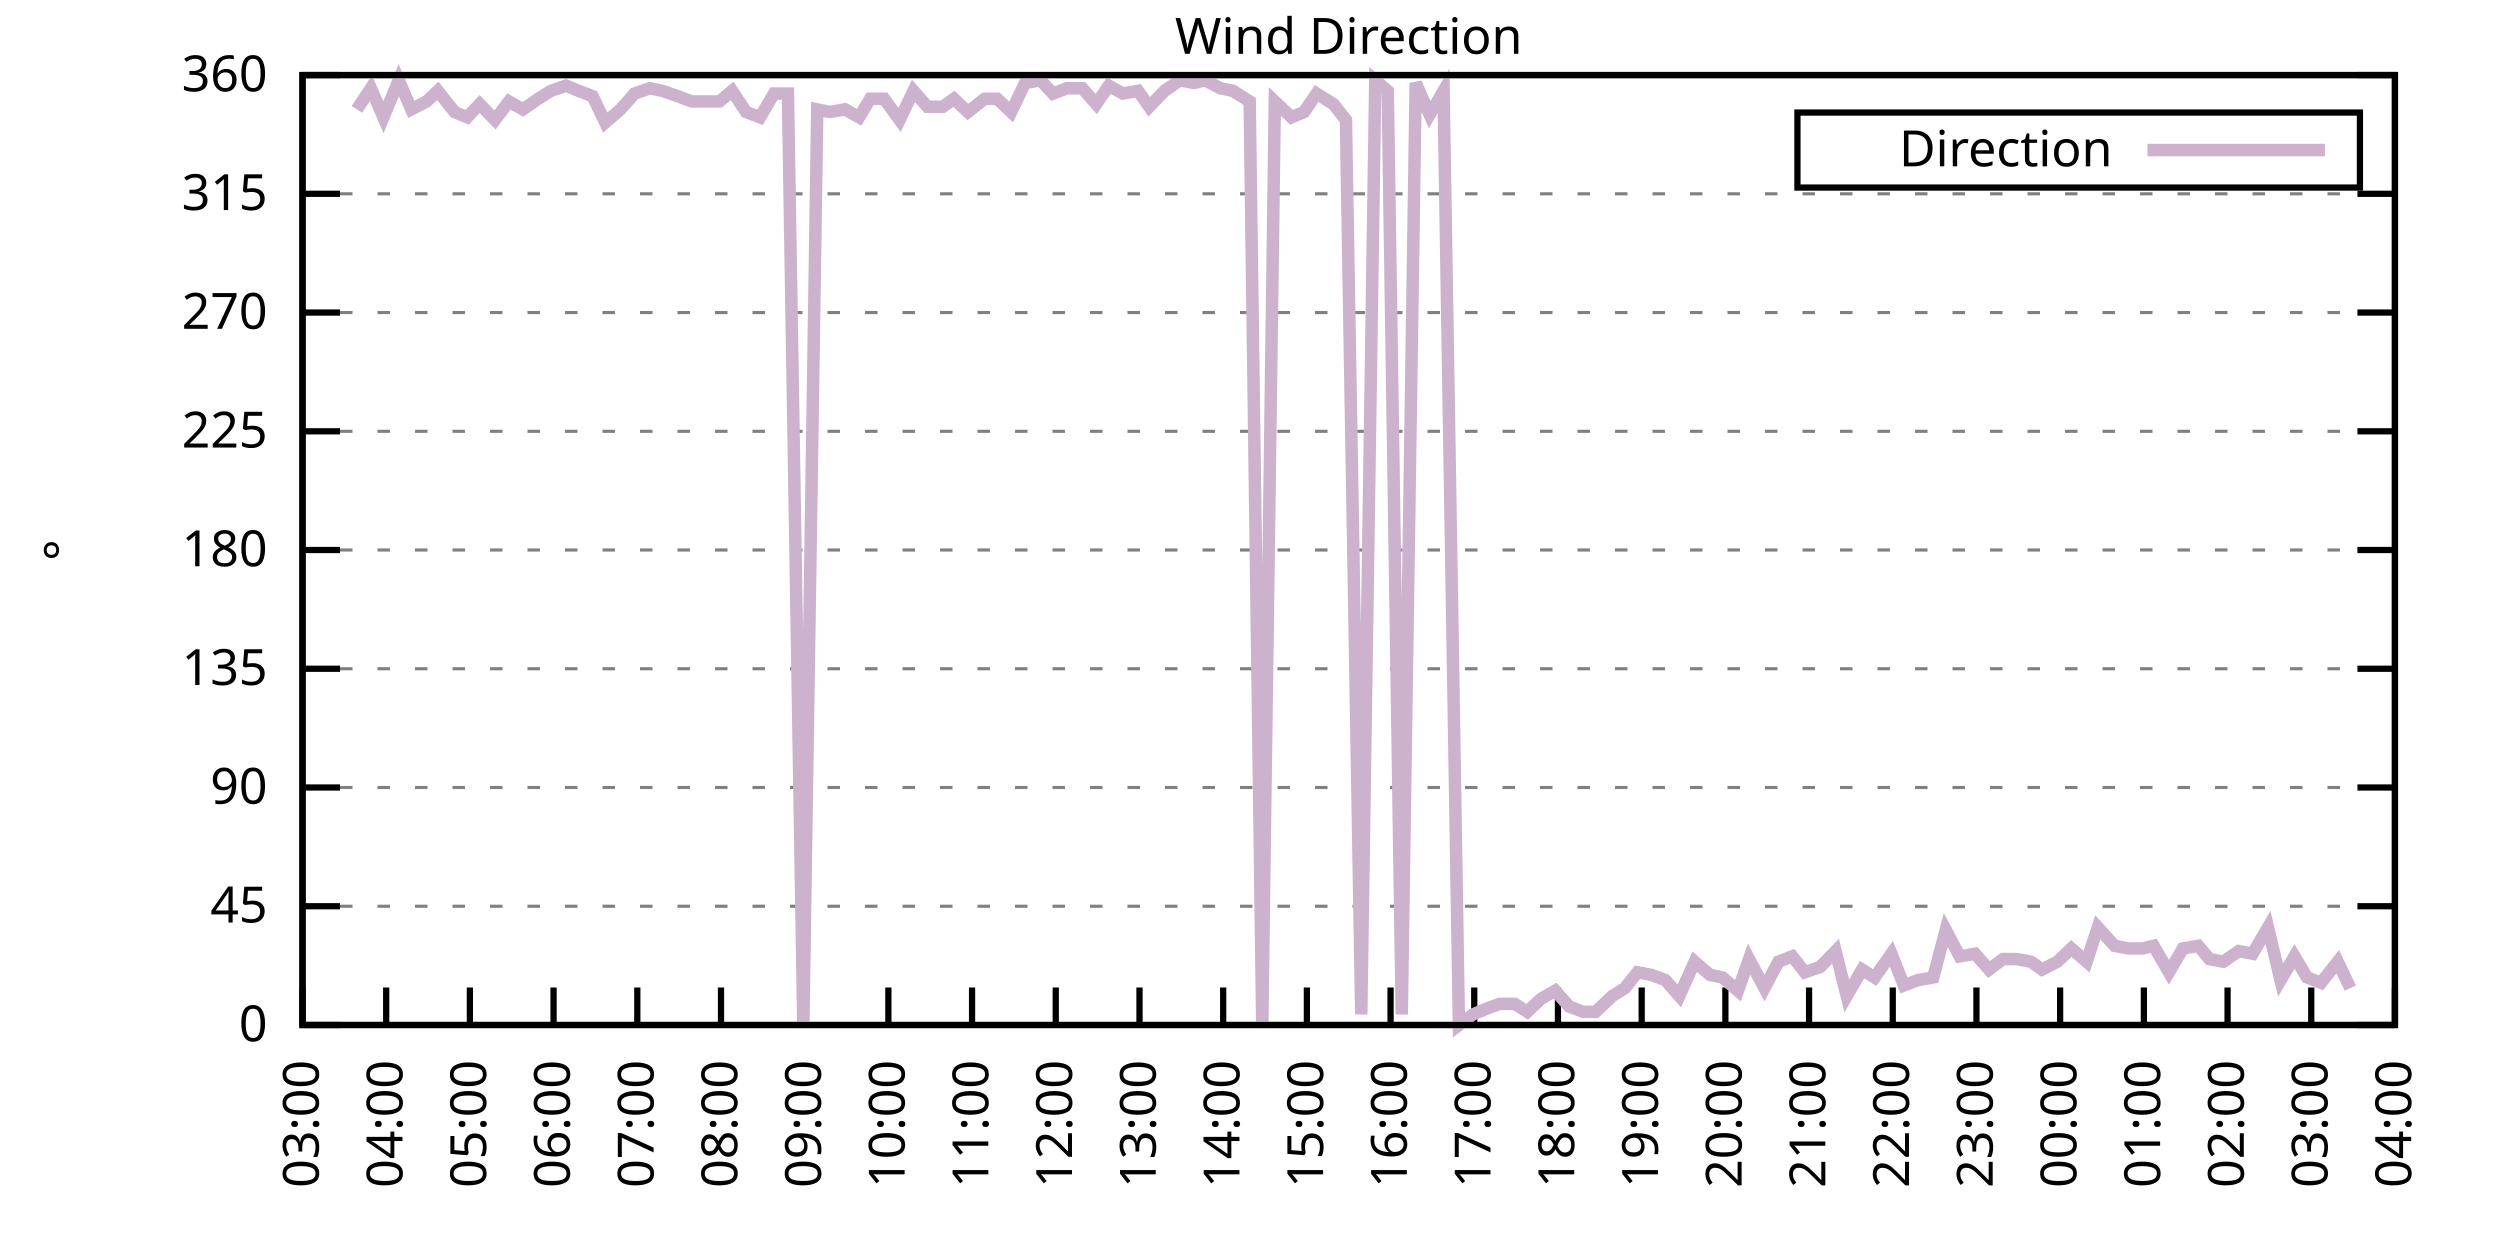
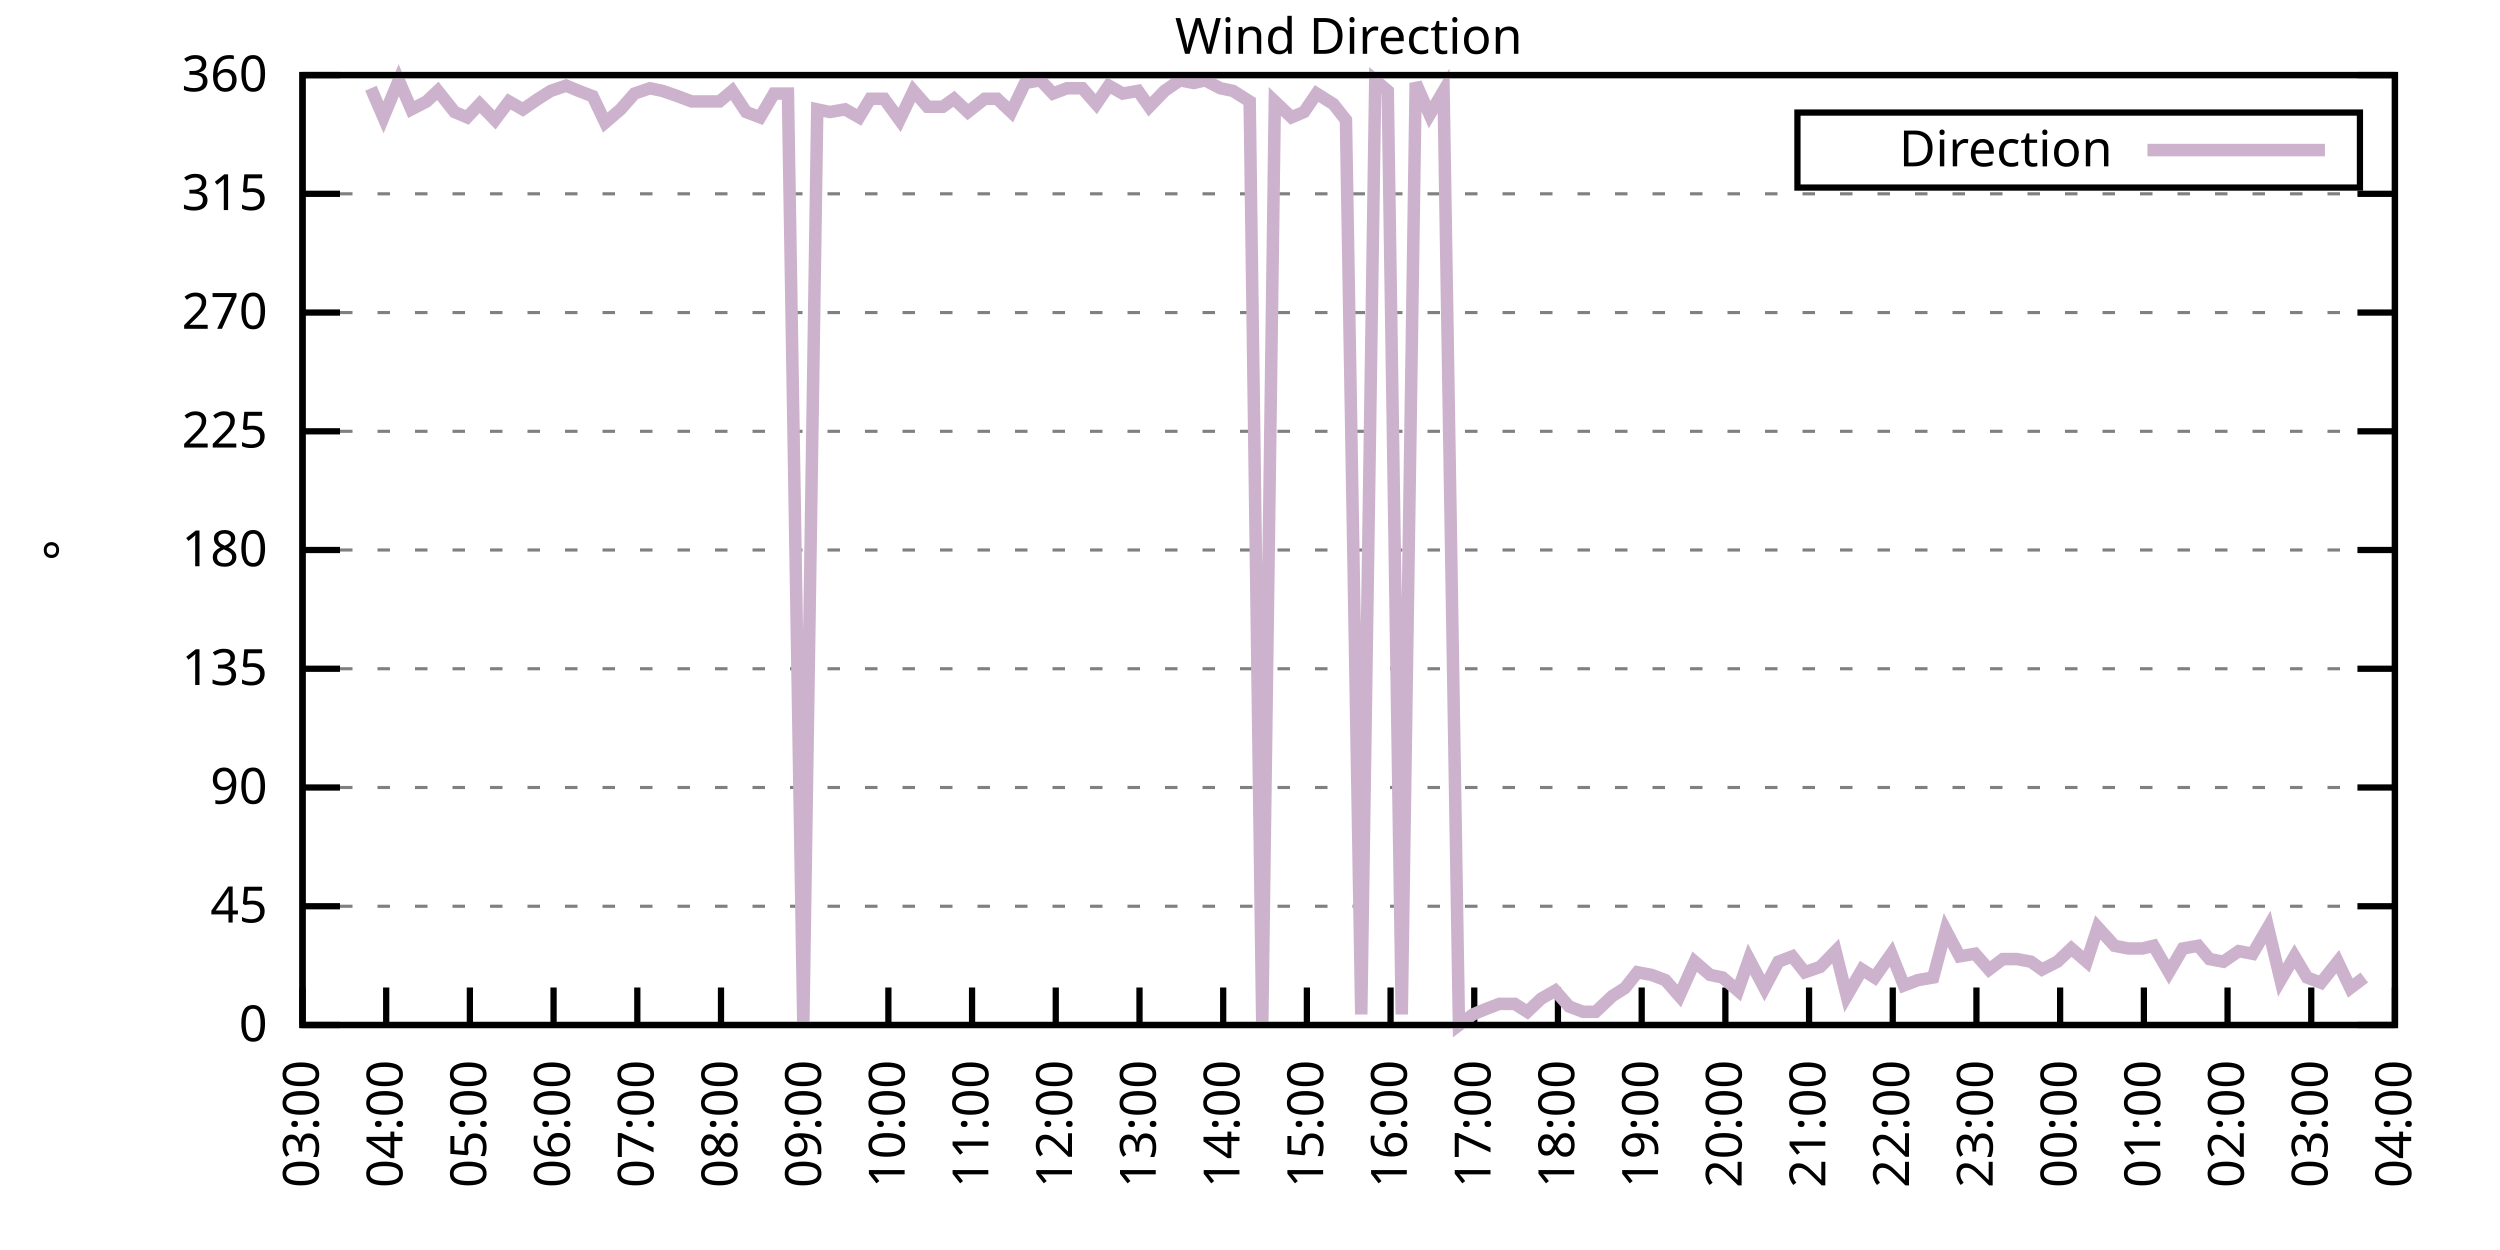
<svg xmlns="http://www.w3.org/2000/svg" xmlns:xlink="http://www.w3.org/1999/xlink" width="400" height="200" viewBox="0 0 400 200">
  <g id="gnuplot_canvas">
    <rect x="0" y="0" width="400" height="200" fill="none" />
    <defs>
      <circle id="gpDot" r="0.5" stroke-width="0.5" stroke="currentColor" />
      <path id="gpPt0" stroke-width="0.333" stroke="currentColor" d="M-1,0 h2 M0,-1 v2" />
      <path id="gpPt1" stroke-width="0.333" stroke="currentColor" d="M-1,-1 L1,1 M1,-1 L-1,1" />
      <path id="gpPt2" stroke-width="0.333" stroke="currentColor" d="M-1,0 L1,0 M0,-1 L0,1 M-1,-1 L1,1 M-1,1 L1,-1" />
      <rect id="gpPt3" stroke-width="0.333" stroke="currentColor" x="-1" y="-1" width="2" height="2" />
      <rect id="gpPt4" stroke-width="0.333" stroke="currentColor" fill="currentColor" x="-1" y="-1" width="2" height="2" />
      <circle id="gpPt5" stroke-width="0.333" stroke="currentColor" cx="0" cy="0" r="1" />
      <use xlink:href="#gpPt5" id="gpPt6" fill="currentColor" stroke="none" />
      <path id="gpPt7" stroke-width="0.333" stroke="currentColor" d="M0,-1.33 L-1.33,0.67 L1.33,0.67 z" />
      <use xlink:href="#gpPt7" id="gpPt8" fill="currentColor" stroke="none" />
      <use xlink:href="#gpPt7" id="gpPt9" stroke="currentColor" transform="rotate(180)" />
      <use xlink:href="#gpPt9" id="gpPt10" fill="currentColor" stroke="none" />
      <use xlink:href="#gpPt3" id="gpPt11" stroke="currentColor" transform="rotate(45)" />
      <use xlink:href="#gpPt11" id="gpPt12" fill="currentColor" stroke="none" />
      <path id="gpPt13" stroke-width="0.333" stroke="currentColor" d="M0,1.330 L1.265,0.411 L0.782,-1.067 L-0.782,-1.076 L-1.265,0.411 z" />
      <use xlink:href="#gpPt13" id="gpPt14" fill="currentColor" stroke="none" />
      <filter id="textbox" filterUnits="objectBoundingBox" x="0" y="0" height="1" width="1">
        <feFlood flood-color="white" flood-opacity="1" result="bgnd" />
        <feComposite in="SourceGraphic" in2="bgnd" operator="atop" />
      </filter>
      <filter id="greybox" filterUnits="objectBoundingBox" x="0" y="0" height="1" width="1">
        <feFlood flood-color="lightgrey" flood-opacity="1" result="grey" />
        <feComposite in="SourceGraphic" in2="grey" operator="atop" />
      </filter>
    </defs>
    <g fill="none" color="white" stroke="currentColor" stroke-width="1.00" stroke-linecap="butt" stroke-linejoin="miter">
</g>
    <g fill="none" color="black" stroke="currentColor" stroke-width="1.00" stroke-linecap="butt" stroke-linejoin="miter">
      <g stroke="none" shape-rendering="crispEdges">
        <polygon fill="rgb(255, 255, 255)" points="48.40,164.00 383.18,164.00 383.18,12.02 48.40,12.02 " />
      </g>
    </g>
    <g fill="none" color="black" stroke="currentColor" stroke-width="1.00" stroke-linecap="butt" stroke-linejoin="miter">
</g>
    <g fill="none" color="black" stroke="black" stroke-width="0.50" stroke-linecap="butt" stroke-linejoin="miter">
</g>
    <g fill="none" color="gray" stroke="currentColor" stroke-width="0.50" stroke-linecap="butt" stroke-linejoin="miter">
      <path stroke="gray" stroke-dasharray="2,4" class="gridline" d="M48.40,164.00 L383.19,164.00  " />
    </g>
    <g fill="none" color="gray" stroke="gray" stroke-width="1.00" stroke-linecap="butt" stroke-linejoin="miter">
</g>
    <g fill="none" color="black" stroke="currentColor" stroke-width="1.00" stroke-linecap="butt" stroke-linejoin="miter">
      <path stroke="black" d="M48.40,164.00 L54.40,164.00 M383.19,164.00 L377.19,164.00  " />
      <g transform="translate(42.80,166.60)" stroke="none" fill="black" font-family="Sans" font-size="8.00" text-anchor="end">
        <text>
          <tspan font-family="Sans"> 0</tspan>
        </text>
      </g>
    </g>
    <g fill="none" color="black" stroke="currentColor" stroke-width="1.00" stroke-linecap="butt" stroke-linejoin="miter">
</g>
    <g fill="none" color="black" stroke="black" stroke-width="0.50" stroke-linecap="butt" stroke-linejoin="miter">
</g>
    <g fill="none" color="gray" stroke="currentColor" stroke-width="0.50" stroke-linecap="butt" stroke-linejoin="miter">
      <path stroke="gray" stroke-dasharray="2,4" class="gridline" d="M48.40,145.00 L383.19,145.00  " />
    </g>
    <g fill="none" color="gray" stroke="gray" stroke-width="1.00" stroke-linecap="butt" stroke-linejoin="miter">
</g>
    <g fill="none" color="black" stroke="currentColor" stroke-width="1.00" stroke-linecap="butt" stroke-linejoin="miter">
      <path stroke="black" d="M48.40,145.00 L54.40,145.00 M383.19,145.00 L377.19,145.00  " />
      <g transform="translate(42.80,147.60)" stroke="none" fill="black" font-family="Sans" font-size="8.00" text-anchor="end">
        <text>
          <tspan font-family="Sans"> 45</tspan>
        </text>
      </g>
    </g>
    <g fill="none" color="black" stroke="currentColor" stroke-width="1.00" stroke-linecap="butt" stroke-linejoin="miter">
</g>
    <g fill="none" color="black" stroke="black" stroke-width="0.50" stroke-linecap="butt" stroke-linejoin="miter">
</g>
    <g fill="none" color="gray" stroke="currentColor" stroke-width="0.50" stroke-linecap="butt" stroke-linejoin="miter">
      <path stroke="gray" stroke-dasharray="2,4" class="gridline" d="M48.40,126.00 L383.19,126.00  " />
    </g>
    <g fill="none" color="gray" stroke="gray" stroke-width="1.00" stroke-linecap="butt" stroke-linejoin="miter">
</g>
    <g fill="none" color="black" stroke="currentColor" stroke-width="1.00" stroke-linecap="butt" stroke-linejoin="miter">
      <path stroke="black" d="M48.40,126.00 L54.40,126.00 M383.19,126.00 L377.19,126.00  " />
      <g transform="translate(42.80,128.60)" stroke="none" fill="black" font-family="Sans" font-size="8.00" text-anchor="end">
        <text>
          <tspan font-family="Sans"> 90</tspan>
        </text>
      </g>
    </g>
    <g fill="none" color="black" stroke="currentColor" stroke-width="1.00" stroke-linecap="butt" stroke-linejoin="miter">
</g>
    <g fill="none" color="black" stroke="black" stroke-width="0.50" stroke-linecap="butt" stroke-linejoin="miter">
</g>
    <g fill="none" color="gray" stroke="currentColor" stroke-width="0.50" stroke-linecap="butt" stroke-linejoin="miter">
      <path stroke="gray" stroke-dasharray="2,4" class="gridline" d="M48.40,107.00 L383.19,107.00  " />
    </g>
    <g fill="none" color="gray" stroke="gray" stroke-width="1.00" stroke-linecap="butt" stroke-linejoin="miter">
</g>
    <g fill="none" color="black" stroke="currentColor" stroke-width="1.00" stroke-linecap="butt" stroke-linejoin="miter">
      <path stroke="black" d="M48.40,107.00 L54.40,107.00 M383.19,107.00 L377.19,107.00  " />
      <g transform="translate(42.80,109.60)" stroke="none" fill="black" font-family="Sans" font-size="8.00" text-anchor="end">
        <text>
          <tspan font-family="Sans"> 135</tspan>
        </text>
      </g>
    </g>
    <g fill="none" color="black" stroke="currentColor" stroke-width="1.00" stroke-linecap="butt" stroke-linejoin="miter">
</g>
    <g fill="none" color="black" stroke="black" stroke-width="0.50" stroke-linecap="butt" stroke-linejoin="miter">
</g>
    <g fill="none" color="gray" stroke="currentColor" stroke-width="0.50" stroke-linecap="butt" stroke-linejoin="miter">
      <path stroke="gray" stroke-dasharray="2,4" class="gridline" d="M48.40,88.00 L383.19,88.00  " />
    </g>
    <g fill="none" color="gray" stroke="gray" stroke-width="1.00" stroke-linecap="butt" stroke-linejoin="miter">
</g>
    <g fill="none" color="black" stroke="currentColor" stroke-width="1.00" stroke-linecap="butt" stroke-linejoin="miter">
      <path stroke="black" d="M48.40,88.00 L54.40,88.00 M383.19,88.00 L377.19,88.00  " />
      <g transform="translate(42.80,90.60)" stroke="none" fill="black" font-family="Sans" font-size="8.00" text-anchor="end">
        <text>
          <tspan font-family="Sans"> 180</tspan>
        </text>
      </g>
    </g>
    <g fill="none" color="black" stroke="currentColor" stroke-width="1.00" stroke-linecap="butt" stroke-linejoin="miter">
</g>
    <g fill="none" color="black" stroke="black" stroke-width="0.50" stroke-linecap="butt" stroke-linejoin="miter">
</g>
    <g fill="none" color="gray" stroke="currentColor" stroke-width="0.50" stroke-linecap="butt" stroke-linejoin="miter">
      <path stroke="gray" stroke-dasharray="2,4" class="gridline" d="M48.40,69.01 L383.19,69.01  " />
    </g>
    <g fill="none" color="gray" stroke="gray" stroke-width="1.00" stroke-linecap="butt" stroke-linejoin="miter">
</g>
    <g fill="none" color="black" stroke="currentColor" stroke-width="1.00" stroke-linecap="butt" stroke-linejoin="miter">
      <path stroke="black" d="M48.40,69.01 L54.40,69.01 M383.19,69.01 L377.19,69.01  " />
      <g transform="translate(42.80,71.61)" stroke="none" fill="black" font-family="Sans" font-size="8.00" text-anchor="end">
        <text>
          <tspan font-family="Sans"> 225</tspan>
        </text>
      </g>
    </g>
    <g fill="none" color="black" stroke="currentColor" stroke-width="1.00" stroke-linecap="butt" stroke-linejoin="miter">
</g>
    <g fill="none" color="black" stroke="black" stroke-width="0.50" stroke-linecap="butt" stroke-linejoin="miter">
</g>
    <g fill="none" color="gray" stroke="currentColor" stroke-width="0.50" stroke-linecap="butt" stroke-linejoin="miter">
      <path stroke="gray" stroke-dasharray="2,4" class="gridline" d="M48.40,50.01 L383.19,50.01  " />
    </g>
    <g fill="none" color="gray" stroke="gray" stroke-width="1.00" stroke-linecap="butt" stroke-linejoin="miter">
</g>
    <g fill="none" color="black" stroke="currentColor" stroke-width="1.00" stroke-linecap="butt" stroke-linejoin="miter">
      <path stroke="black" d="M48.40,50.01 L54.40,50.01 M383.19,50.01 L377.19,50.01  " />
      <g transform="translate(42.80,52.61)" stroke="none" fill="black" font-family="Sans" font-size="8.00" text-anchor="end">
        <text>
          <tspan font-family="Sans"> 270</tspan>
        </text>
      </g>
    </g>
    <g fill="none" color="black" stroke="currentColor" stroke-width="1.00" stroke-linecap="butt" stroke-linejoin="miter">
</g>
    <g fill="none" color="black" stroke="black" stroke-width="0.50" stroke-linecap="butt" stroke-linejoin="miter">
</g>
    <g fill="none" color="gray" stroke="currentColor" stroke-width="0.50" stroke-linecap="butt" stroke-linejoin="miter">
      <path stroke="gray" stroke-dasharray="2,4" class="gridline" d="M48.40,31.01 L383.19,31.01  " />
    </g>
    <g fill="none" color="gray" stroke="gray" stroke-width="1.00" stroke-linecap="butt" stroke-linejoin="miter">
</g>
    <g fill="none" color="black" stroke="currentColor" stroke-width="1.00" stroke-linecap="butt" stroke-linejoin="miter">
      <path stroke="black" d="M48.40,31.01 L54.40,31.01 M383.19,31.01 L377.19,31.01  " />
      <g transform="translate(42.80,33.61)" stroke="none" fill="black" font-family="Sans" font-size="8.00" text-anchor="end">
        <text>
          <tspan font-family="Sans"> 315</tspan>
        </text>
      </g>
    </g>
    <g fill="none" color="black" stroke="currentColor" stroke-width="1.00" stroke-linecap="butt" stroke-linejoin="miter">
</g>
    <g fill="none" color="black" stroke="black" stroke-width="0.50" stroke-linecap="butt" stroke-linejoin="miter">
</g>
    <g fill="none" color="gray" stroke="currentColor" stroke-width="0.50" stroke-linecap="butt" stroke-linejoin="miter">
      <path stroke="gray" stroke-dasharray="2,4" class="gridline" d="M48.40,12.01 L383.19,12.01  " />
    </g>
    <g fill="none" color="gray" stroke="gray" stroke-width="1.00" stroke-linecap="butt" stroke-linejoin="miter">
</g>
    <g fill="none" color="black" stroke="currentColor" stroke-width="1.00" stroke-linecap="butt" stroke-linejoin="miter">
      <path stroke="black" d="M48.40,12.01 L54.40,12.01 M383.19,12.01 L377.19,12.01  " />
      <g transform="translate(42.80,14.61)" stroke="none" fill="black" font-family="Sans" font-size="8.00" text-anchor="end">
        <text>
          <tspan font-family="Sans"> 360</tspan>
        </text>
      </g>
    </g>
    <g fill="none" color="black" stroke="currentColor" stroke-width="1.00" stroke-linecap="butt" stroke-linejoin="miter">
      <path stroke="black" d="M48.40,164.00 L48.40,158.00  " />
      <g transform="translate(51.00,169.60) rotate(270.00)" stroke="none" fill="black" font-family="Sans" font-size="8.00" text-anchor="end">
        <text>
          <tspan font-family="Sans">03:00</tspan>
        </text>
      </g>
    </g>
    <g fill="none" color="black" stroke="currentColor" stroke-width="1.00" stroke-linecap="butt" stroke-linejoin="miter">
      <path stroke="black" d="M61.79,164.00 L61.79,158.00  " />
      <g transform="translate(64.39,169.60) rotate(270.00)" stroke="none" fill="black" font-family="Sans" font-size="8.00" text-anchor="end">
        <text>
          <tspan font-family="Sans">04:00</tspan>
        </text>
      </g>
    </g>
    <g fill="none" color="black" stroke="currentColor" stroke-width="1.00" stroke-linecap="butt" stroke-linejoin="miter">
      <path stroke="black" d="M75.18,164.00 L75.18,158.00  " />
      <g transform="translate(77.78,169.60) rotate(270.00)" stroke="none" fill="black" font-family="Sans" font-size="8.00" text-anchor="end">
        <text>
          <tspan font-family="Sans">05:00</tspan>
        </text>
      </g>
    </g>
    <g fill="none" color="black" stroke="currentColor" stroke-width="1.00" stroke-linecap="butt" stroke-linejoin="miter">
      <path stroke="black" d="M88.57,164.00 L88.57,158.00  " />
      <g transform="translate(91.17,169.60) rotate(270.00)" stroke="none" fill="black" font-family="Sans" font-size="8.00" text-anchor="end">
        <text>
          <tspan font-family="Sans">06:00</tspan>
        </text>
      </g>
    </g>
    <g fill="none" color="black" stroke="currentColor" stroke-width="1.00" stroke-linecap="butt" stroke-linejoin="miter">
      <path stroke="black" d="M101.97,164.00 L101.97,158.00  " />
      <g transform="translate(104.57,169.60) rotate(270.00)" stroke="none" fill="black" font-family="Sans" font-size="8.00" text-anchor="end">
        <text>
          <tspan font-family="Sans">07:00</tspan>
        </text>
      </g>
    </g>
    <g fill="none" color="black" stroke="currentColor" stroke-width="1.00" stroke-linecap="butt" stroke-linejoin="miter">
      <path stroke="black" d="M115.36,164.00 L115.36,158.00  " />
      <g transform="translate(117.96,169.60) rotate(270.00)" stroke="none" fill="black" font-family="Sans" font-size="8.00" text-anchor="end">
        <text>
          <tspan font-family="Sans">08:00</tspan>
        </text>
      </g>
    </g>
    <g fill="none" color="black" stroke="currentColor" stroke-width="1.00" stroke-linecap="butt" stroke-linejoin="miter">
      <path stroke="black" d="M128.75,164.00 L128.75,158.00  " />
      <g transform="translate(131.35,169.60) rotate(270.00)" stroke="none" fill="black" font-family="Sans" font-size="8.00" text-anchor="end">
        <text>
          <tspan font-family="Sans">09:00</tspan>
        </text>
      </g>
    </g>
    <g fill="none" color="black" stroke="currentColor" stroke-width="1.00" stroke-linecap="butt" stroke-linejoin="miter">
      <path stroke="black" d="M142.14,164.00 L142.14,158.00  " />
      <g transform="translate(144.74,169.60) rotate(270.00)" stroke="none" fill="black" font-family="Sans" font-size="8.00" text-anchor="end">
        <text>
          <tspan font-family="Sans">10:00</tspan>
        </text>
      </g>
    </g>
    <g fill="none" color="black" stroke="currentColor" stroke-width="1.00" stroke-linecap="butt" stroke-linejoin="miter">
      <path stroke="black" d="M155.53,164.00 L155.53,158.00  " />
      <g transform="translate(158.13,169.60) rotate(270.00)" stroke="none" fill="black" font-family="Sans" font-size="8.00" text-anchor="end">
        <text>
          <tspan font-family="Sans">11:00</tspan>
        </text>
      </g>
    </g>
    <g fill="none" color="black" stroke="currentColor" stroke-width="1.00" stroke-linecap="butt" stroke-linejoin="miter">
      <path stroke="black" d="M168.92,164.00 L168.92,158.00  " />
      <g transform="translate(171.52,169.60) rotate(270.00)" stroke="none" fill="black" font-family="Sans" font-size="8.00" text-anchor="end">
        <text>
          <tspan font-family="Sans">12:00</tspan>
        </text>
      </g>
    </g>
    <g fill="none" color="black" stroke="currentColor" stroke-width="1.00" stroke-linecap="butt" stroke-linejoin="miter">
      <path stroke="black" d="M182.32,164.00 L182.32,158.00  " />
      <g transform="translate(184.92,169.60) rotate(270.00)" stroke="none" fill="black" font-family="Sans" font-size="8.00" text-anchor="end">
        <text>
          <tspan font-family="Sans">13:00</tspan>
        </text>
      </g>
    </g>
    <g fill="none" color="black" stroke="currentColor" stroke-width="1.00" stroke-linecap="butt" stroke-linejoin="miter">
      <path stroke="black" d="M195.71,164.00 L195.71,158.00  " />
      <g transform="translate(198.31,169.60) rotate(270.00)" stroke="none" fill="black" font-family="Sans" font-size="8.00" text-anchor="end">
        <text>
          <tspan font-family="Sans">14:00</tspan>
        </text>
      </g>
    </g>
    <g fill="none" color="black" stroke="currentColor" stroke-width="1.00" stroke-linecap="butt" stroke-linejoin="miter">
      <path stroke="black" d="M209.10,164.00 L209.10,158.00  " />
      <g transform="translate(211.70,169.60) rotate(270.00)" stroke="none" fill="black" font-family="Sans" font-size="8.00" text-anchor="end">
        <text>
          <tspan font-family="Sans">15:00</tspan>
        </text>
      </g>
    </g>
    <g fill="none" color="black" stroke="currentColor" stroke-width="1.00" stroke-linecap="butt" stroke-linejoin="miter">
      <path stroke="black" d="M222.49,164.00 L222.49,158.00  " />
      <g transform="translate(225.09,169.60) rotate(270.00)" stroke="none" fill="black" font-family="Sans" font-size="8.00" text-anchor="end">
        <text>
          <tspan font-family="Sans">16:00</tspan>
        </text>
      </g>
    </g>
    <g fill="none" color="black" stroke="currentColor" stroke-width="1.00" stroke-linecap="butt" stroke-linejoin="miter">
      <path stroke="black" d="M235.88,164.00 L235.88,158.00  " />
      <g transform="translate(238.48,169.60) rotate(270.00)" stroke="none" fill="black" font-family="Sans" font-size="8.00" text-anchor="end">
        <text>
          <tspan font-family="Sans">17:00</tspan>
        </text>
      </g>
    </g>
    <g fill="none" color="black" stroke="currentColor" stroke-width="1.00" stroke-linecap="butt" stroke-linejoin="miter">
      <path stroke="black" d="M249.27,164.00 L249.27,158.00  " />
      <g transform="translate(251.87,169.60) rotate(270.00)" stroke="none" fill="black" font-family="Sans" font-size="8.00" text-anchor="end">
        <text>
          <tspan font-family="Sans">18:00</tspan>
        </text>
      </g>
    </g>
    <g fill="none" color="black" stroke="currentColor" stroke-width="1.00" stroke-linecap="butt" stroke-linejoin="miter">
      <path stroke="black" d="M262.67,164.00 L262.67,158.00  " />
      <g transform="translate(265.27,169.60) rotate(270.00)" stroke="none" fill="black" font-family="Sans" font-size="8.00" text-anchor="end">
        <text>
          <tspan font-family="Sans">19:00</tspan>
        </text>
      </g>
    </g>
    <g fill="none" color="black" stroke="currentColor" stroke-width="1.00" stroke-linecap="butt" stroke-linejoin="miter">
      <path stroke="black" d="M276.06,164.00 L276.06,158.00  " />
      <g transform="translate(278.66,169.60) rotate(270.00)" stroke="none" fill="black" font-family="Sans" font-size="8.00" text-anchor="end">
        <text>
          <tspan font-family="Sans">20:00</tspan>
        </text>
      </g>
    </g>
    <g fill="none" color="black" stroke="currentColor" stroke-width="1.00" stroke-linecap="butt" stroke-linejoin="miter">
      <path stroke="black" d="M289.45,164.00 L289.45,158.00  " />
      <g transform="translate(292.05,169.60) rotate(270.00)" stroke="none" fill="black" font-family="Sans" font-size="8.00" text-anchor="end">
        <text>
          <tspan font-family="Sans">21:00</tspan>
        </text>
      </g>
    </g>
    <g fill="none" color="black" stroke="currentColor" stroke-width="1.00" stroke-linecap="butt" stroke-linejoin="miter">
      <path stroke="black" d="M302.84,164.00 L302.84,158.00  " />
      <g transform="translate(305.44,169.60) rotate(270.00)" stroke="none" fill="black" font-family="Sans" font-size="8.00" text-anchor="end">
        <text>
          <tspan font-family="Sans">22:00</tspan>
        </text>
      </g>
    </g>
    <g fill="none" color="black" stroke="currentColor" stroke-width="1.00" stroke-linecap="butt" stroke-linejoin="miter">
      <path stroke="black" d="M316.23,164.00 L316.23,158.00  " />
      <g transform="translate(318.83,169.60) rotate(270.00)" stroke="none" fill="black" font-family="Sans" font-size="8.00" text-anchor="end">
        <text>
          <tspan font-family="Sans">23:00</tspan>
        </text>
      </g>
    </g>
    <g fill="none" color="black" stroke="currentColor" stroke-width="1.00" stroke-linecap="butt" stroke-linejoin="miter">
      <path stroke="black" d="M329.62,164.00 L329.62,158.00  " />
      <g transform="translate(332.22,169.60) rotate(270.00)" stroke="none" fill="black" font-family="Sans" font-size="8.00" text-anchor="end">
        <text>
          <tspan font-family="Sans">00:00</tspan>
        </text>
      </g>
    </g>
    <g fill="none" color="black" stroke="currentColor" stroke-width="1.00" stroke-linecap="butt" stroke-linejoin="miter">
      <path stroke="black" d="M343.02,164.00 L343.02,158.00  " />
      <g transform="translate(345.62,169.60) rotate(270.00)" stroke="none" fill="black" font-family="Sans" font-size="8.00" text-anchor="end">
        <text>
          <tspan font-family="Sans">01:00</tspan>
        </text>
      </g>
    </g>
    <g fill="none" color="black" stroke="currentColor" stroke-width="1.00" stroke-linecap="butt" stroke-linejoin="miter">
      <path stroke="black" d="M356.41,164.00 L356.41,158.00  " />
      <g transform="translate(359.01,169.60) rotate(270.00)" stroke="none" fill="black" font-family="Sans" font-size="8.00" text-anchor="end">
        <text>
          <tspan font-family="Sans">02:00</tspan>
        </text>
      </g>
    </g>
    <g fill="none" color="black" stroke="currentColor" stroke-width="1.00" stroke-linecap="butt" stroke-linejoin="miter">
      <path stroke="black" d="M369.80,164.00 L369.80,158.00  " />
      <g transform="translate(372.40,169.60) rotate(270.00)" stroke="none" fill="black" font-family="Sans" font-size="8.00" text-anchor="end">
        <text>
          <tspan font-family="Sans">03:00</tspan>
        </text>
      </g>
    </g>
    <g fill="none" color="black" stroke="currentColor" stroke-width="1.00" stroke-linecap="butt" stroke-linejoin="miter">
      <path stroke="black" d="M383.19,164.00 L383.19,158.00  " />
      <g transform="translate(385.79,169.60) rotate(270.00)" stroke="none" fill="black" font-family="Sans" font-size="8.00" text-anchor="end">
        <text>
          <tspan font-family="Sans">04:00</tspan>
        </text>
      </g>
    </g>
    <g fill="none" color="black" stroke="currentColor" stroke-width="1.00" stroke-linecap="butt" stroke-linejoin="miter">
</g>
    <g fill="none" color="black" stroke="currentColor" stroke-width="1.00" stroke-linecap="butt" stroke-linejoin="miter">
      <path stroke="black" d="M48.40,12.01 L48.40,164.00 L383.19,164.00 L383.19,12.01 L48.40,12.01 Z  " />
    </g>
    <g fill="none" color="black" stroke="currentColor" stroke-width="1.00" stroke-linecap="butt" stroke-linejoin="miter">
</g>
    <g fill="none" color="black" stroke="currentColor" stroke-width="1.00" stroke-linecap="butt" stroke-linejoin="miter">
      <path stroke="black" d="M287.59,30.01 L287.59,18.01 L377.59,18.01 L377.59,30.01 L287.59,30.01 Z  " />
    </g>
    <g id="Wind_direction_plot_1">
      <g fill="none" color="white" stroke="black" stroke-width="2.00" stroke-linecap="butt" stroke-linejoin="miter">
</g>
      <g fill="none" color="black" stroke="currentColor" stroke-width="2.00" stroke-linecap="butt" stroke-linejoin="miter">
        <g transform="translate(337.99,26.61)" stroke="none" fill="black" font-family="Sans" font-size="8.00" text-anchor="end">
          <text>
            <tspan font-family="Sans">Direction</tspan>
          </text>
        </g>
      </g>
      <g fill="none" color="black" stroke="currentColor" stroke-width="2.00" stroke-linecap="butt" stroke-linejoin="miter">
-         <path stroke="rgb(204, 178, 204)" d="M343.59,24.01 L371.99,24.01 M57.10,17.50 L59.34,14.12 L61.35,18.77 L63.80,12.85 L65.81,17.50 L68.26,16.23   L70.05,14.54 L72.73,17.92 L74.74,18.77 L76.75,16.65 L79.20,19.19 L81.43,16.23 L83.66,17.50 L86.12,15.81   L88.13,14.54 L90.58,13.70 L92.59,14.54 L94.82,15.39 L96.83,19.61 L99.29,17.50 L101.52,14.97 L103.98,14.12   L105.98,14.54 L108.44,15.39 L110.67,16.23 L112.90,16.23 L115.13,16.23 L117.14,14.54 L119.38,17.92 L121.61,18.77   L123.84,14.97 L126.07,14.97 L128.53,164.00 L130.76,17.50 L132.77,17.92 L135.22,17.50 L137.45,18.77 L139.24,15.81   L141.47,15.81 L143.93,19.19 L146.16,14.54 L148.39,17.08 L150.85,17.08 L152.63,15.81 L154.86,17.92 L157.54,15.81   L159.55,15.81 L161.78,17.92 L164.01,13.28 L166.47,12.85 L168.48,14.97 L170.71,14.12 L173.17,14.12 L175.40,16.65   L177.41,13.70 L179.64,14.97 L182.09,14.54 L183.88,17.08 L186.33,14.54 L188.79,12.85 L191.02,13.28 L192.81,12.85   L195.26,14.12 L197.27,14.54 L199.95,16.23 L201.96,164.00 L203.97,16.23 L206.64,18.77 L208.65,17.92 L210.66,14.97   L213.34,16.65 L215.35,19.19 L217.80,162.31 L220.04,12.85 L222.04,14.54 L224.28,162.31 L226.51,13.28 L228.74,18.34   L230.97,14.54 L233.43,164.00 L235.66,162.31 L237.67,161.47 L239.90,160.62 L242.36,160.62 L244.36,161.89 L246.60,159.78   L248.83,158.51 L251.06,161.04 L253.29,161.89 L255.30,161.89 L257.98,159.36 L259.99,158.09 L262.00,155.56 L264.23,155.98   L266.46,156.82 L268.69,159.36 L271.15,153.87 L273.60,155.98 L275.61,156.40 L278.07,158.51 L279.85,153.45 L282.31,158.09   L284.54,153.87 L286.77,153.02 L288.78,155.56 L291.23,154.71 L293.69,152.18 L295.48,159.36 L297.93,155.13 L299.94,156.40   L302.62,152.60 L304.63,157.67 L306.86,156.82 L309.31,156.40 L311.32,148.80 L313.55,153.02 L316.01,152.60 L318.24,155.13   L320.47,153.45 L322.70,153.45 L324.94,153.87 L326.72,155.13 L329.18,153.87 L331.41,151.76 L333.86,153.87 L335.65,148.38   L338.33,151.33 L340.56,151.76 L342.79,151.76 L344.58,151.33 L347.03,155.56 L349.26,151.76 L351.72,151.33 L353.51,153.45   L355.74,153.87 L358.19,152.18 L360.42,152.60 L362.88,148.38 L364.89,156.82 L367.12,153.02 L369.13,156.40 L371.36,157.24   L374.04,153.87 L376.05,158.09  " />
+         <path stroke="rgb(204, 178, 204)" d="M343.59,24.01 L371.99,24.01 M59.34,14.12 L61.35,18.77 L63.80,12.85 L65.81,17.50 L68.26,16.23 L70.05,14.54   L72.73,17.92 L74.74,18.77 L76.75,16.65 L79.20,19.19 L81.43,16.23 L83.66,17.50 L86.12,15.81 L88.13,14.54   L90.58,13.70 L92.59,14.54 L94.82,15.39 L96.83,19.61 L99.29,17.50 L101.52,14.97 L103.98,14.12 L105.98,14.54   L108.44,15.39 L110.67,16.23 L112.90,16.23 L115.13,16.23 L117.14,14.54 L119.38,17.92 L121.61,18.77 L123.84,14.97   L126.07,14.97 L128.53,164.00 L130.76,17.50 L132.77,17.92 L135.22,17.50 L137.45,18.77 L139.24,15.81 L141.47,15.81   L143.93,19.19 L146.16,14.54 L148.39,17.08 L150.85,17.08 L152.63,15.81 L154.86,17.92 L157.54,15.81 L159.55,15.81   L161.78,17.92 L164.01,13.28 L166.47,12.85 L168.48,14.97 L170.71,14.12 L173.17,14.12 L175.40,16.65 L177.41,13.70   L179.64,14.97 L182.09,14.54 L183.88,17.08 L186.33,14.54 L188.79,12.85 L191.02,13.28 L192.81,12.85 L195.26,14.12   L197.27,14.54 L199.95,16.23 L201.96,164.00 L203.97,16.23 L206.64,18.77 L208.65,17.92 L210.66,14.97 L213.34,16.65   L215.35,19.19 L217.80,162.31 L220.04,12.85 L222.04,14.54 L224.28,162.31 L226.51,13.28 L228.74,18.34 L230.97,14.54   L233.43,164.00 L235.66,162.31 L237.67,161.47 L239.90,160.62 L242.36,160.62 L244.36,161.89 L246.60,159.78 L248.83,158.51   L251.06,161.04 L253.29,161.89 L255.30,161.89 L257.98,159.36 L259.99,158.09 L262.00,155.56 L264.23,155.98 L266.46,156.82   L268.69,159.36 L271.15,153.87 L273.60,155.98 L275.61,156.40 L278.07,158.51 L279.85,153.45 L282.31,158.09 L284.54,153.87   L286.77,153.02 L288.78,155.56 L291.23,154.71 L293.69,152.18 L295.48,159.36 L297.93,155.13 L299.94,156.40 L302.62,152.60   L304.63,157.67 L306.86,156.82 L309.31,156.40 L311.32,148.80 L313.55,153.02 L316.01,152.60 L318.24,155.13 L320.47,153.45   L322.70,153.45 L324.94,153.87 L326.72,155.13 L329.18,153.87 L331.41,151.76 L333.86,153.87 L335.65,148.38 L338.33,151.33   L340.56,151.76 L342.79,151.76 L344.58,151.33 L347.03,155.56 L349.26,151.76 L351.72,151.33 L353.51,153.45 L355.74,153.87   L358.19,152.18 L360.42,152.60 L362.88,148.38 L364.89,156.82 L367.12,153.02 L369.13,156.40 L371.36,157.24 L374.04,153.87   L376.05,158.09 L378.28,156.40  " />
      </g>
    </g>
    <g fill="none" color="black" stroke="currentColor" stroke-width="2.00" stroke-linecap="butt" stroke-linejoin="miter">
</g>
    <g fill="none" color="black" stroke="black" stroke-width="1.00" stroke-linecap="butt" stroke-linejoin="miter">
</g>
    <g fill="none" color="black" stroke="currentColor" stroke-width="1.00" stroke-linecap="butt" stroke-linejoin="miter">
      <path stroke="black" d="M48.40,12.01 L48.40,164.00 L383.19,164.00 L383.19,12.01 L48.40,12.01 Z  " />
      <g transform="translate(12.80,88.01) rotate(270.00)" stroke="none" fill="black" font-family="Sans" font-size="8.00" text-anchor="middle">
        <text>
          <tspan font-family="Sans">°</tspan>
        </text>
      </g>
    </g>
    <g fill="none" color="black" stroke="currentColor" stroke-width="1.00" stroke-linecap="butt" stroke-linejoin="miter">
</g>
    <g fill="none" color="black" stroke="currentColor" stroke-width="1.00" stroke-linecap="butt" stroke-linejoin="miter">
      <g transform="translate(215.79,8.61)" stroke="none" fill="black" font-family="Sans" font-size="8.00" text-anchor="middle">
        <text>
          <tspan font-family="Sans">Wind Direction</tspan>
        </text>
      </g>
    </g>
    <g fill="none" color="black" stroke="currentColor" stroke-width="1.00" stroke-linecap="butt" stroke-linejoin="miter">
</g>
  </g>
</svg>
